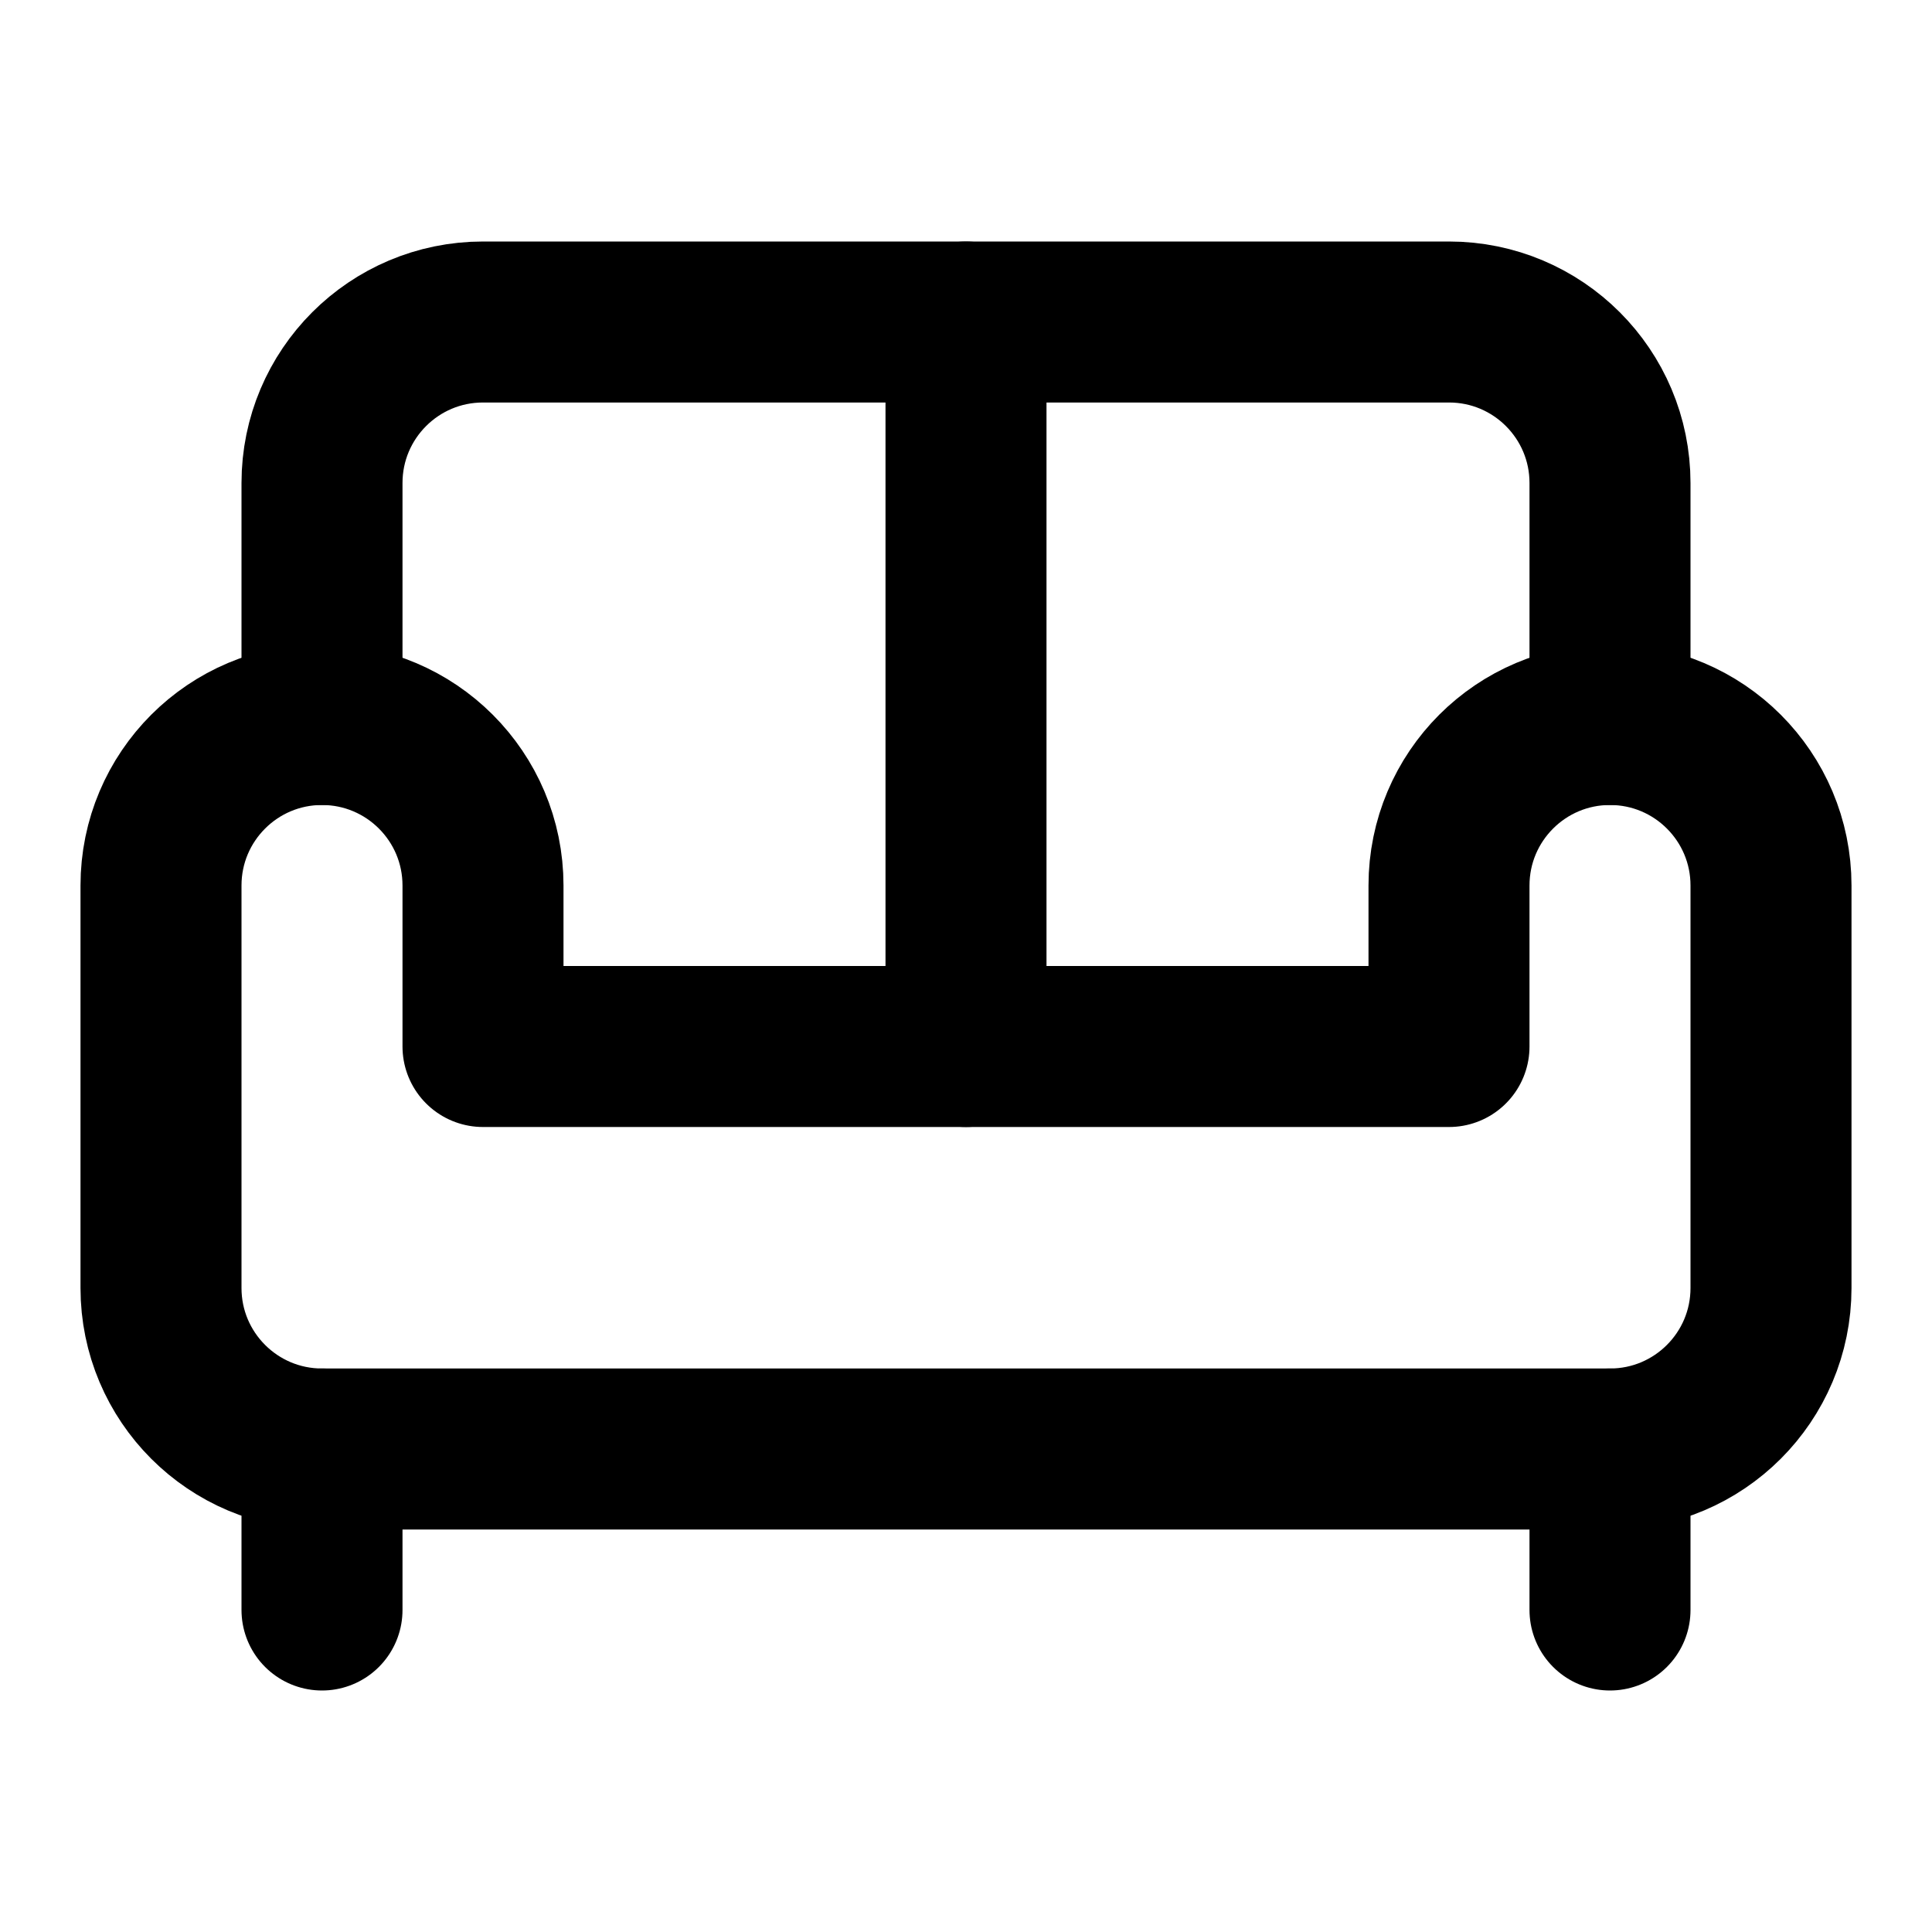
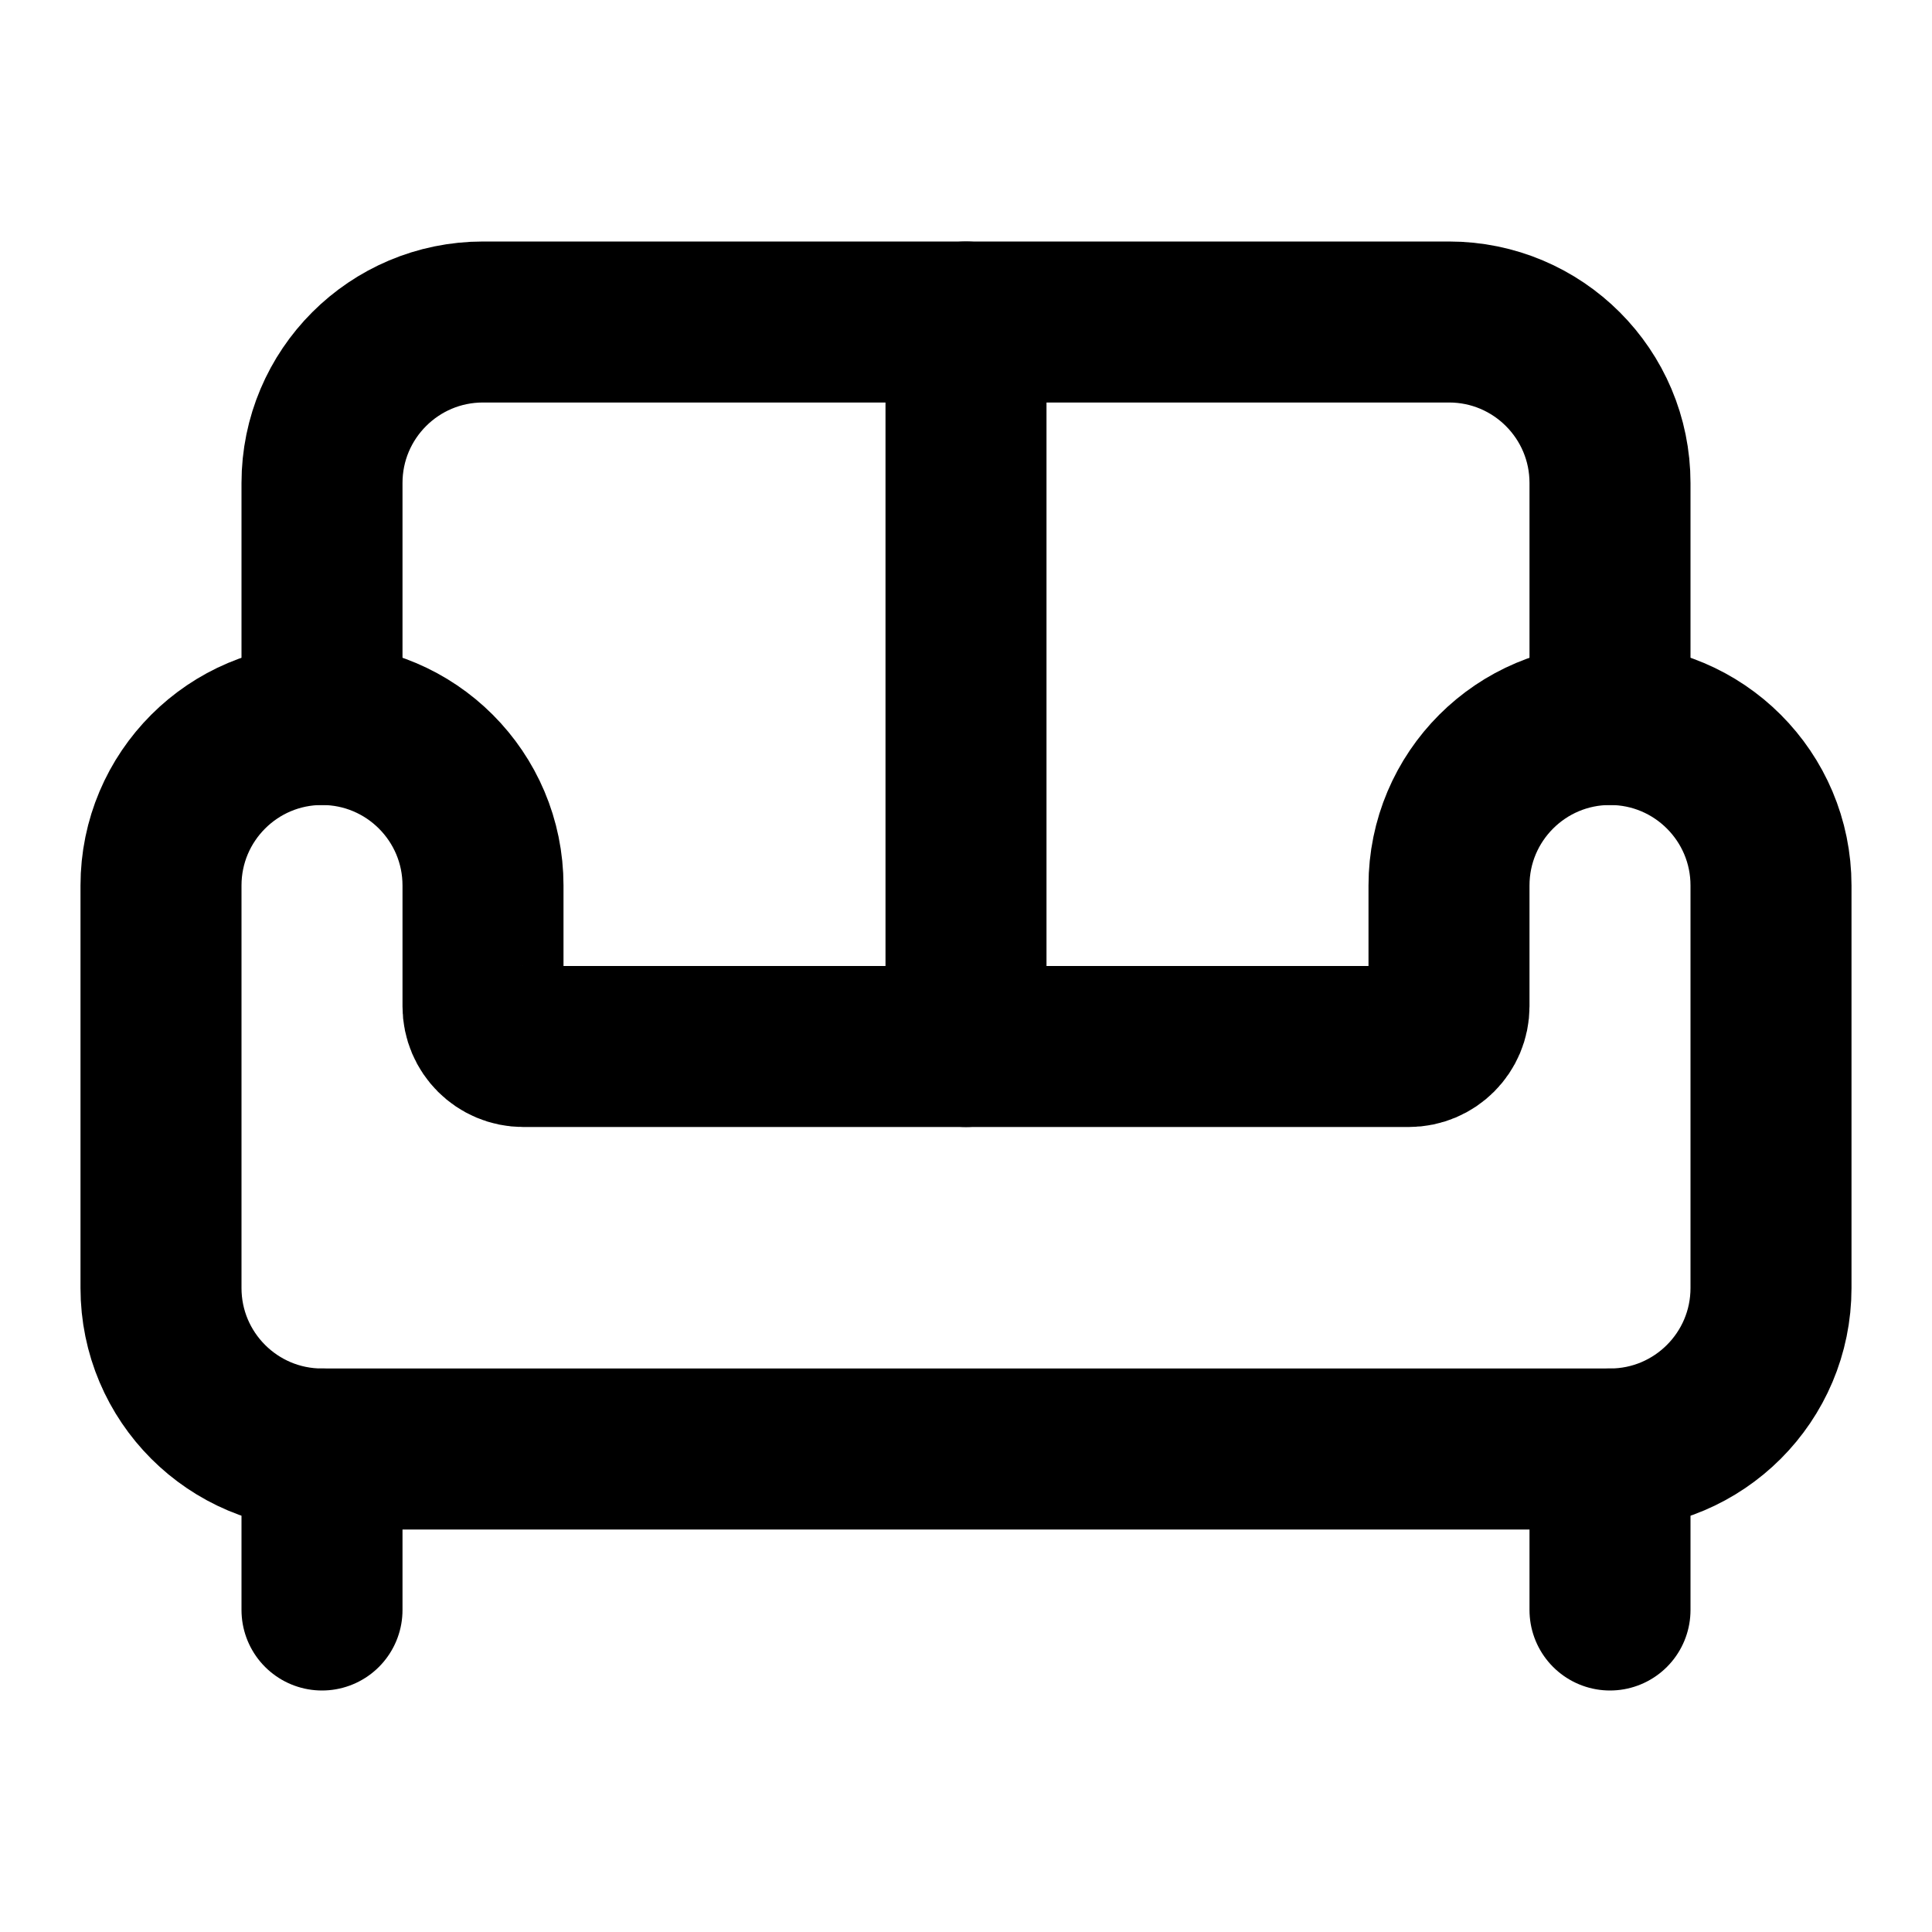
<svg xmlns="http://www.w3.org/2000/svg" viewBox="0 0 24 24" fill="none" stroke="currentColor" stroke-width="2" stroke-linecap="round" stroke-linejoin="round">
  <path d="M20 9V6a2 2 0 0 0-2-2H6a2 2 0 0 0-2 2v3" />
-   <path d="M2 11v5a2 2 0 0 0 2 2h16a2 2 0 0 0 2-2v-5a2 2 0 0 0-4 0v2H6v-2a2 2 0 0 0-4 0Z" />
+   <path d="M2 16a2 2 0 0 0 2 2h16a2 2 0 0 0 2-2v-5a2 2 0 0 0-4 0v1.5a.5.5 0 0 1-.5.5h-11a.5.5 0 0 1-.5-.5V11a2 2 0 0 0-4 0z" />
  <path d="M4 18v2" />
  <path d="M20 18v2" />
  <path d="M12 4v9" />
</svg>
